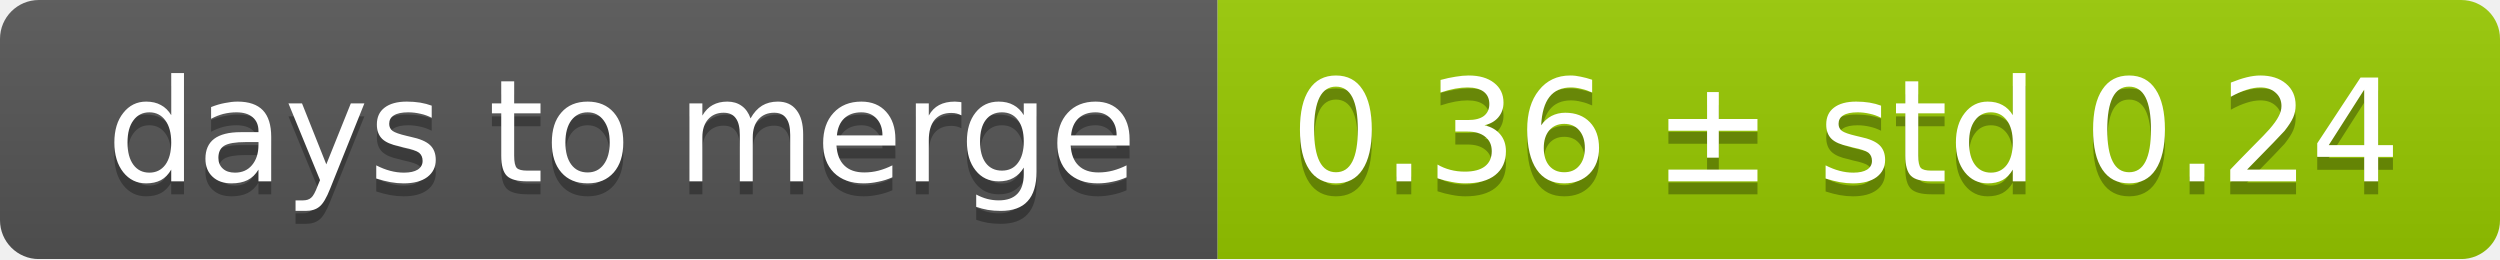
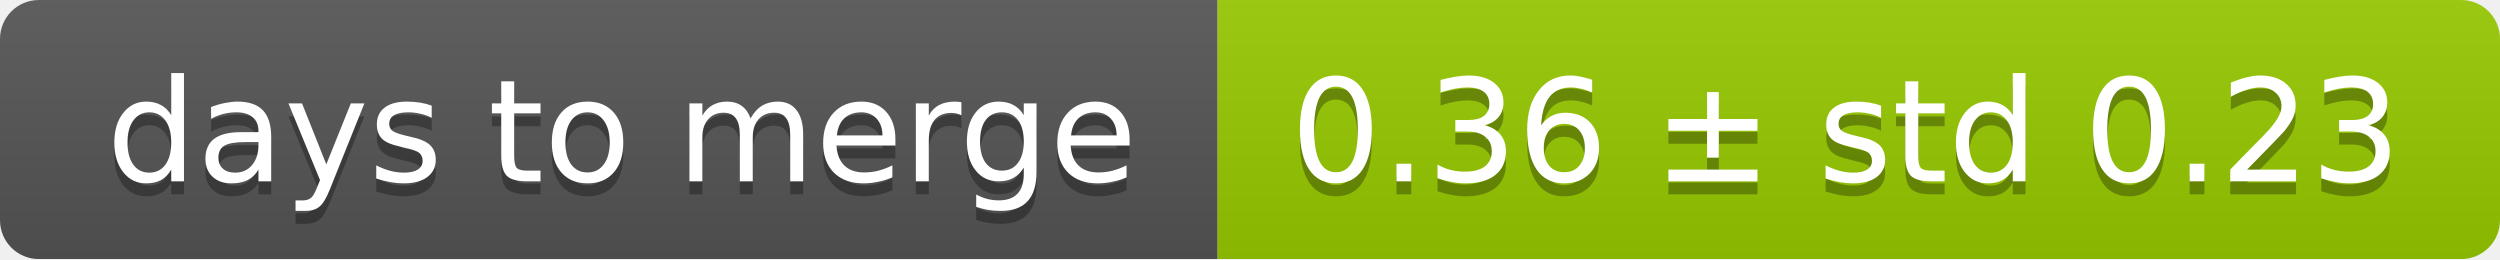
<svg xmlns="http://www.w3.org/2000/svg" width="193" height="20">
  <linearGradient id="smooth" x2="0" y2="100%">
    <stop offset="0" stop-color="#bbb" stop-opacity=".1" />
    <stop offset="1" stop-opacity=".1" />
  </linearGradient>
  <mask id="round">
    <rect width="193" height="20" rx="3" fill="#fff" />
  </mask>
  <g mask="url(#round)">
    <rect width="94" height="20" fill="#555" />
    <rect x="94" width="99" height="20" fill="#97ca00" />
    <rect width="193" height="20" fill="url(#smooth)" />
  </g>
  <g fill="#fff" text-anchor="middle" font-family="DejaVu Sans,Verdana,Geneva,sans-serif" font-size="11">
    <text x="48" y="15" fill="#010101" fill-opacity=".3">days to merge</text>
    <text x="48" y="14">days to merge</text>
-     <text x="142.5" y="15" fill="#010101" fill-opacity=".3">0.36 ± std 0.24</text>
-     <text x="142.5" y="14">0.36 ± std 0.24</text>
+     <text x="142.5" y="15" fill="#010101" fill-opacity=".3">0.36 ± std 0.23</text>
+     <text x="142.5" y="14">0.36 ± std 0.23</text>
  </g>
</svg>
